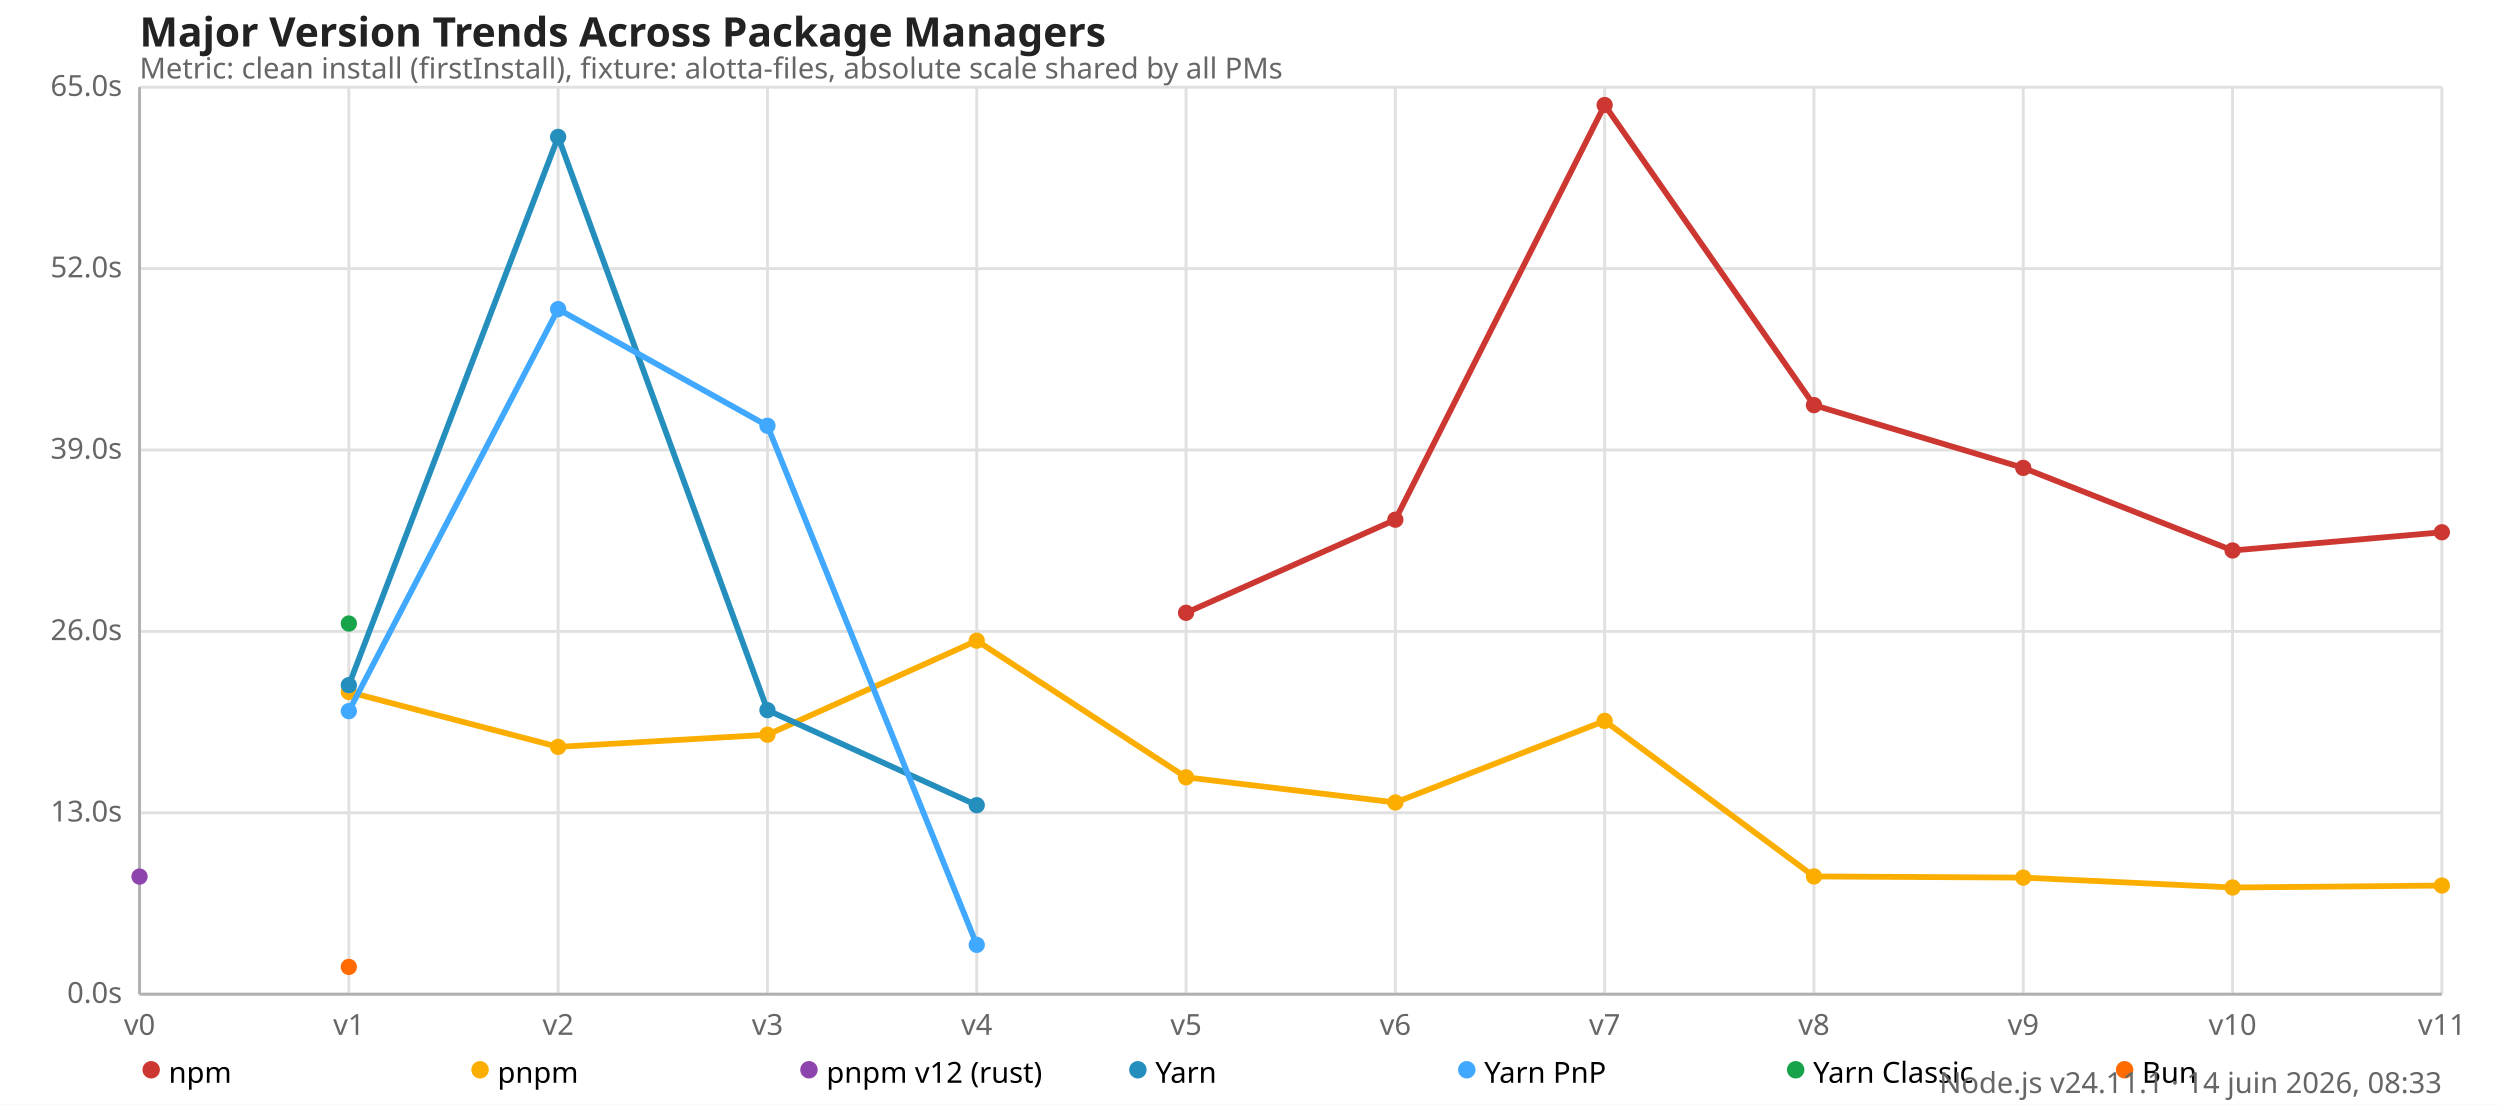
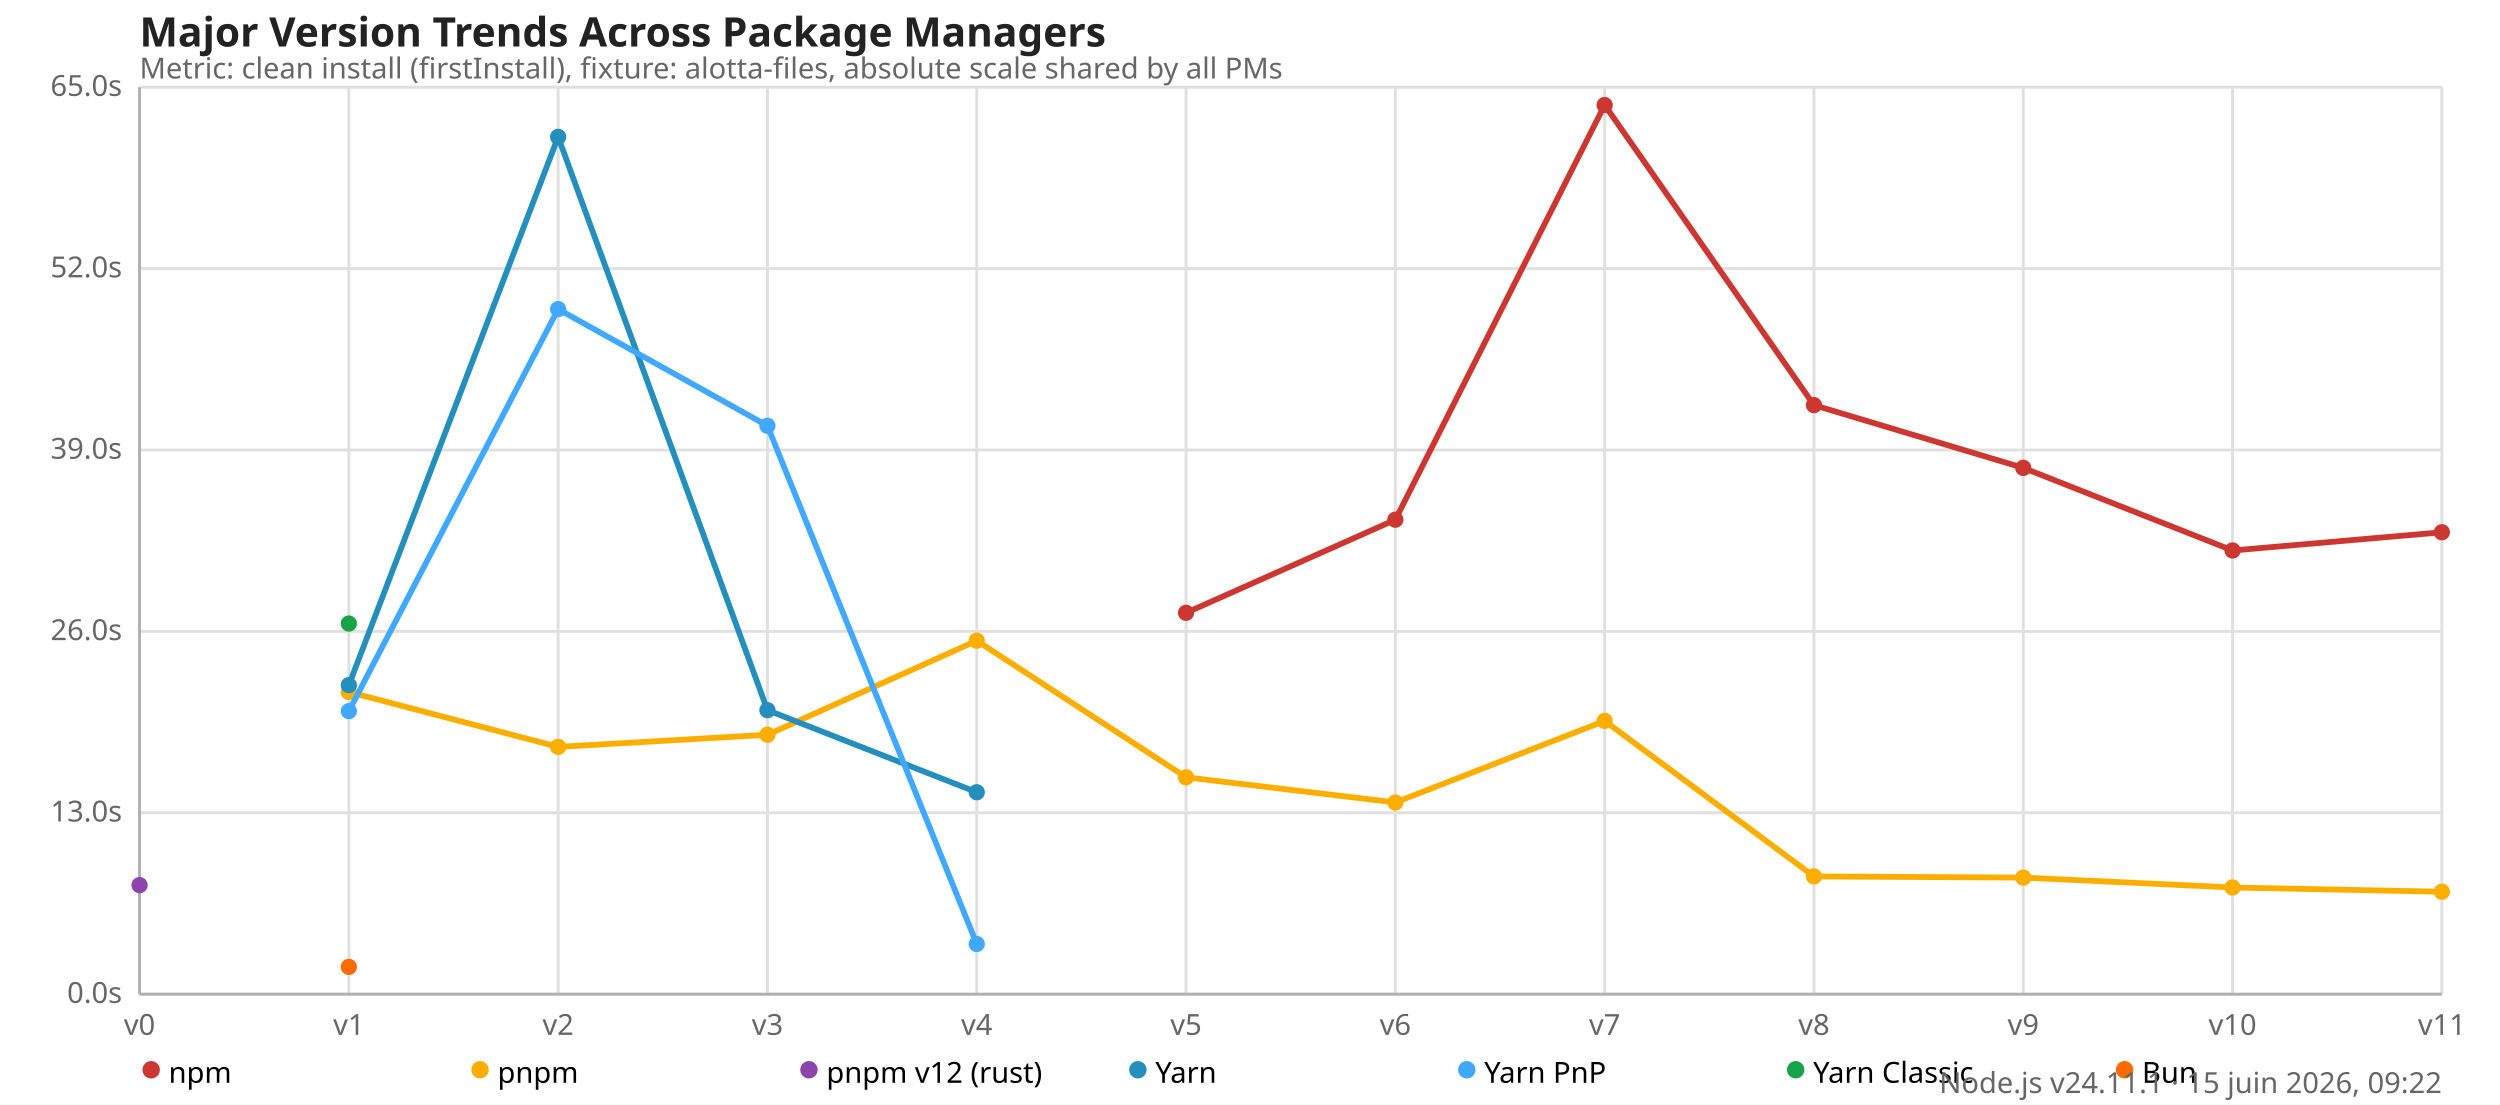
<svg xmlns="http://www.w3.org/2000/svg" version="1.1" viewBox="0 0 860 380">
  <style>
    .font { font-family: sans-serif; }
    .s3 { font-size: 10px; }
    .s4 { font-size: 12px; }
    .s5 { font-size: 14px; }
    .grid { stroke: #e0e0e0; stroke-width: 1; }
    .axis { stroke: #b0b0b0; stroke-width: 1; }
    .text { fill: #666; }
    .title { fill: #222; font-weight: 600; }
  </style>
  <rect x="0" y="0" width="860" height="380" fill="#fff" />
  <text x="48" y="16" class="font s5 title">Major Version Trends Across Package Managers</text>
  <text x="48" y="27" class="font s3 text">Metric: clean install (firstInstall), fixture: alotta-files, absolute scale shared by all PMs</text>
  <line x1="48" y1="342" x2="840" y2="342" class="grid" />
  <text x="42" y="345" class="font s3 text" text-anchor="end">0.0s</text>
  <line x1="48" y1="279.6" x2="840" y2="279.6" class="grid" />
  <text x="42" y="282.6" class="font s3 text" text-anchor="end">13.0s</text>
  <line x1="48" y1="217.2" x2="840" y2="217.2" class="grid" />
  <text x="42" y="220.2" class="font s3 text" text-anchor="end">26.0s</text>
  <line x1="48" y1="154.8" x2="840" y2="154.8" class="grid" />
  <text x="42" y="157.8" class="font s3 text" text-anchor="end">39.0s</text>
  <line x1="48" y1="92.4" x2="840" y2="92.4" class="grid" />
  <text x="42" y="95.4" class="font s3 text" text-anchor="end">52.0s</text>
  <line x1="48" y1="30" x2="840" y2="30" class="grid" />
  <text x="42" y="33" class="font s3 text" text-anchor="end">65.0s</text>
  <line x1="48" y1="30" x2="48" y2="342" class="grid" />
  <text x="48" y="356" class="font s3 text" text-anchor="middle">v0</text>
  <line x1="120" y1="30" x2="120" y2="342" class="grid" />
  <text x="120" y="356" class="font s3 text" text-anchor="middle">v1</text>
  <line x1="192" y1="30" x2="192" y2="342" class="grid" />
  <text x="192" y="356" class="font s3 text" text-anchor="middle">v2</text>
  <line x1="264" y1="30" x2="264" y2="342" class="grid" />
  <text x="264" y="356" class="font s3 text" text-anchor="middle">v3</text>
  <line x1="336" y1="30" x2="336" y2="342" class="grid" />
  <text x="336" y="356" class="font s3 text" text-anchor="middle">v4</text>
  <line x1="408" y1="30" x2="408" y2="342" class="grid" />
  <text x="408" y="356" class="font s3 text" text-anchor="middle">v5</text>
  <line x1="480" y1="30" x2="480" y2="342" class="grid" />
  <text x="480" y="356" class="font s3 text" text-anchor="middle">v6</text>
  <line x1="552" y1="30" x2="552" y2="342" class="grid" />
  <text x="552" y="356" class="font s3 text" text-anchor="middle">v7</text>
  <line x1="624" y1="30" x2="624" y2="342" class="grid" />
  <text x="624" y="356" class="font s3 text" text-anchor="middle">v8</text>
  <line x1="696" y1="30" x2="696" y2="342" class="grid" />
  <text x="696" y="356" class="font s3 text" text-anchor="middle">v9</text>
  <line x1="768" y1="30" x2="768" y2="342" class="grid" />
  <text x="768" y="356" class="font s3 text" text-anchor="middle">v10</text>
  <line x1="840" y1="30" x2="840" y2="342" class="grid" />
  <text x="840" y="356" class="font s3 text" text-anchor="middle">v11</text>
  <line x1="48" y1="30" x2="48" y2="342" class="axis" />
  <line x1="48" y1="342" x2="840" y2="342" class="axis" />
  <polyline fill="none" stroke="#cd3731" stroke-width="2" points="408,210.802 480,178.776 552,36.13 624,139.363 696,160.954 768,189.365 840,183.096" />
  <circle cx="408" cy="210.802" r="2.8" fill="#cd3731" />
  <circle cx="480" cy="178.776" r="2.8" fill="#cd3731" />
  <circle cx="552" cy="36.13" r="2.8" fill="#cd3731" />
  <circle cx="624" cy="139.363" r="2.8" fill="#cd3731" />
  <circle cx="696" cy="160.954" r="2.8" fill="#cd3731" />
  <circle cx="768" cy="189.365" r="2.8" fill="#cd3731" />
  <circle cx="840" cy="183.096" r="2.8" fill="#cd3731" />
-   <polyline fill="none" stroke="#fbae00" stroke-width="2" points="120,238.046 192,256.925 264,252.754 336,220.392 408,267.394 480,276.053 552,247.982 624,301.493 696,301.891 768,305.299 840,304.627" />
+   <polyline fill="none" stroke="#fbae00" stroke-width="2" points="120,238.046 192,256.925 264,252.754 336,220.392 408,267.394 480,276.053 552,247.982 624,301.493 696,301.891 768,305.299 840,306.768" />
  <circle cx="120" cy="238.046" r="2.8" fill="#fbae00" />
  <circle cx="192" cy="256.925" r="2.8" fill="#fbae00" />
  <circle cx="264" cy="252.754" r="2.8" fill="#fbae00" />
  <circle cx="336" cy="220.392" r="2.8" fill="#fbae00" />
  <circle cx="408" cy="267.394" r="2.8" fill="#fbae00" />
  <circle cx="480" cy="276.053" r="2.8" fill="#fbae00" />
  <circle cx="552" cy="247.982" r="2.8" fill="#fbae00" />
  <circle cx="624" cy="301.493" r="2.8" fill="#fbae00" />
  <circle cx="696" cy="301.891" r="2.8" fill="#fbae00" />
  <circle cx="768" cy="305.299" r="2.8" fill="#fbae00" />
-   <circle cx="840" cy="304.627" r="2.8" fill="#fbae00" />
-   <polyline fill="none" stroke="#8e44ad" stroke-width="2" points="48,301.546" />
-   <circle cx="48" cy="301.546" r="2.8" fill="#8e44ad" />
-   <polyline fill="none" stroke="#248ebd" stroke-width="2" points="120,235.69 192,47.093 264,244.291 336,276.984" />
+   <circle cx="840" cy="306.768" r="2.8" fill="#fbae00" />
+   <polyline fill="none" stroke="#8e44ad" stroke-width="2" points="48,304.488" />
+   <circle cx="48" cy="304.488" r="2.8" fill="#8e44ad" />
+   <polyline fill="none" stroke="#248ebd" stroke-width="2" points="120,235.69 192,47.093 264,244.291 336,272.539" />
  <circle cx="120" cy="235.69" r="2.8" fill="#248ebd" />
  <circle cx="192" cy="47.093" r="2.8" fill="#248ebd" />
  <circle cx="264" cy="244.291" r="2.8" fill="#248ebd" />
-   <circle cx="336" cy="276.984" r="2.8" fill="#248ebd" />
-   <polyline fill="none" stroke="#40a9ff" stroke-width="2" points="120,244.632 192,106.339 264,146.467 336,325.027" />
+   <circle cx="336" cy="272.539" r="2.8" fill="#248ebd" />
+   <polyline fill="none" stroke="#40a9ff" stroke-width="2" points="120,244.632 192,106.339 264,146.467 336,324.73" />
  <circle cx="120" cy="244.632" r="2.8" fill="#40a9ff" />
  <circle cx="192" cy="106.339" r="2.8" fill="#40a9ff" />
  <circle cx="264" cy="146.467" r="2.8" fill="#40a9ff" />
-   <circle cx="336" cy="325.027" r="2.8" fill="#40a9ff" />
+   <circle cx="336" cy="324.73" r="2.8" fill="#40a9ff" />
  <polyline fill="none" stroke="#16a34a" stroke-width="2" points="120,214.502" />
  <circle cx="120" cy="214.502" r="2.8" fill="#16a34a" />
  <polyline fill="none" stroke="#ff6b00" stroke-width="2" points="120,332.616" />
  <circle cx="120" cy="332.616" r="2.8" fill="#ff6b00" />
  <circle cx="52" cy="368" r="3" fill="#cd3731" />
  <text x="58" y="369" class="font s3" dominant-baseline="middle">npm</text>
  <circle cx="165.143" cy="368" r="3" fill="#fbae00" />
  <text x="171.143" y="369" class="font s3" dominant-baseline="middle">pnpm</text>
  <circle cx="278.286" cy="368" r="3" fill="#8e44ad" />
  <text x="284.286" y="369" class="font s3" dominant-baseline="middle">pnpm v12 (rust)</text>
  <circle cx="391.429" cy="368" r="3" fill="#248ebd" />
  <text x="397.429" y="369" class="font s3" dominant-baseline="middle">Yarn</text>
  <circle cx="504.571" cy="368" r="3" fill="#40a9ff" />
  <text x="510.571" y="369" class="font s3" dominant-baseline="middle">Yarn PnP</text>
  <circle cx="617.714" cy="368" r="3" fill="#16a34a" />
  <text x="623.714" y="369" class="font s3" dominant-baseline="middle">Yarn Classic</text>
  <circle cx="730.857" cy="368" r="3" fill="#ff6b00" />
  <text x="736.857" y="369" class="font s3" dominant-baseline="middle">Bun</text>
-   <text x="840" y="376" class="font s3 text" text-anchor="end">Node.js v24.11.1 · 14 juin 2026, 08:33</text>
+   <text x="840" y="376" class="font s3 text" text-anchor="end">Node.js v24.11.1 · 15 juin 2026, 09:22</text>
</svg>
